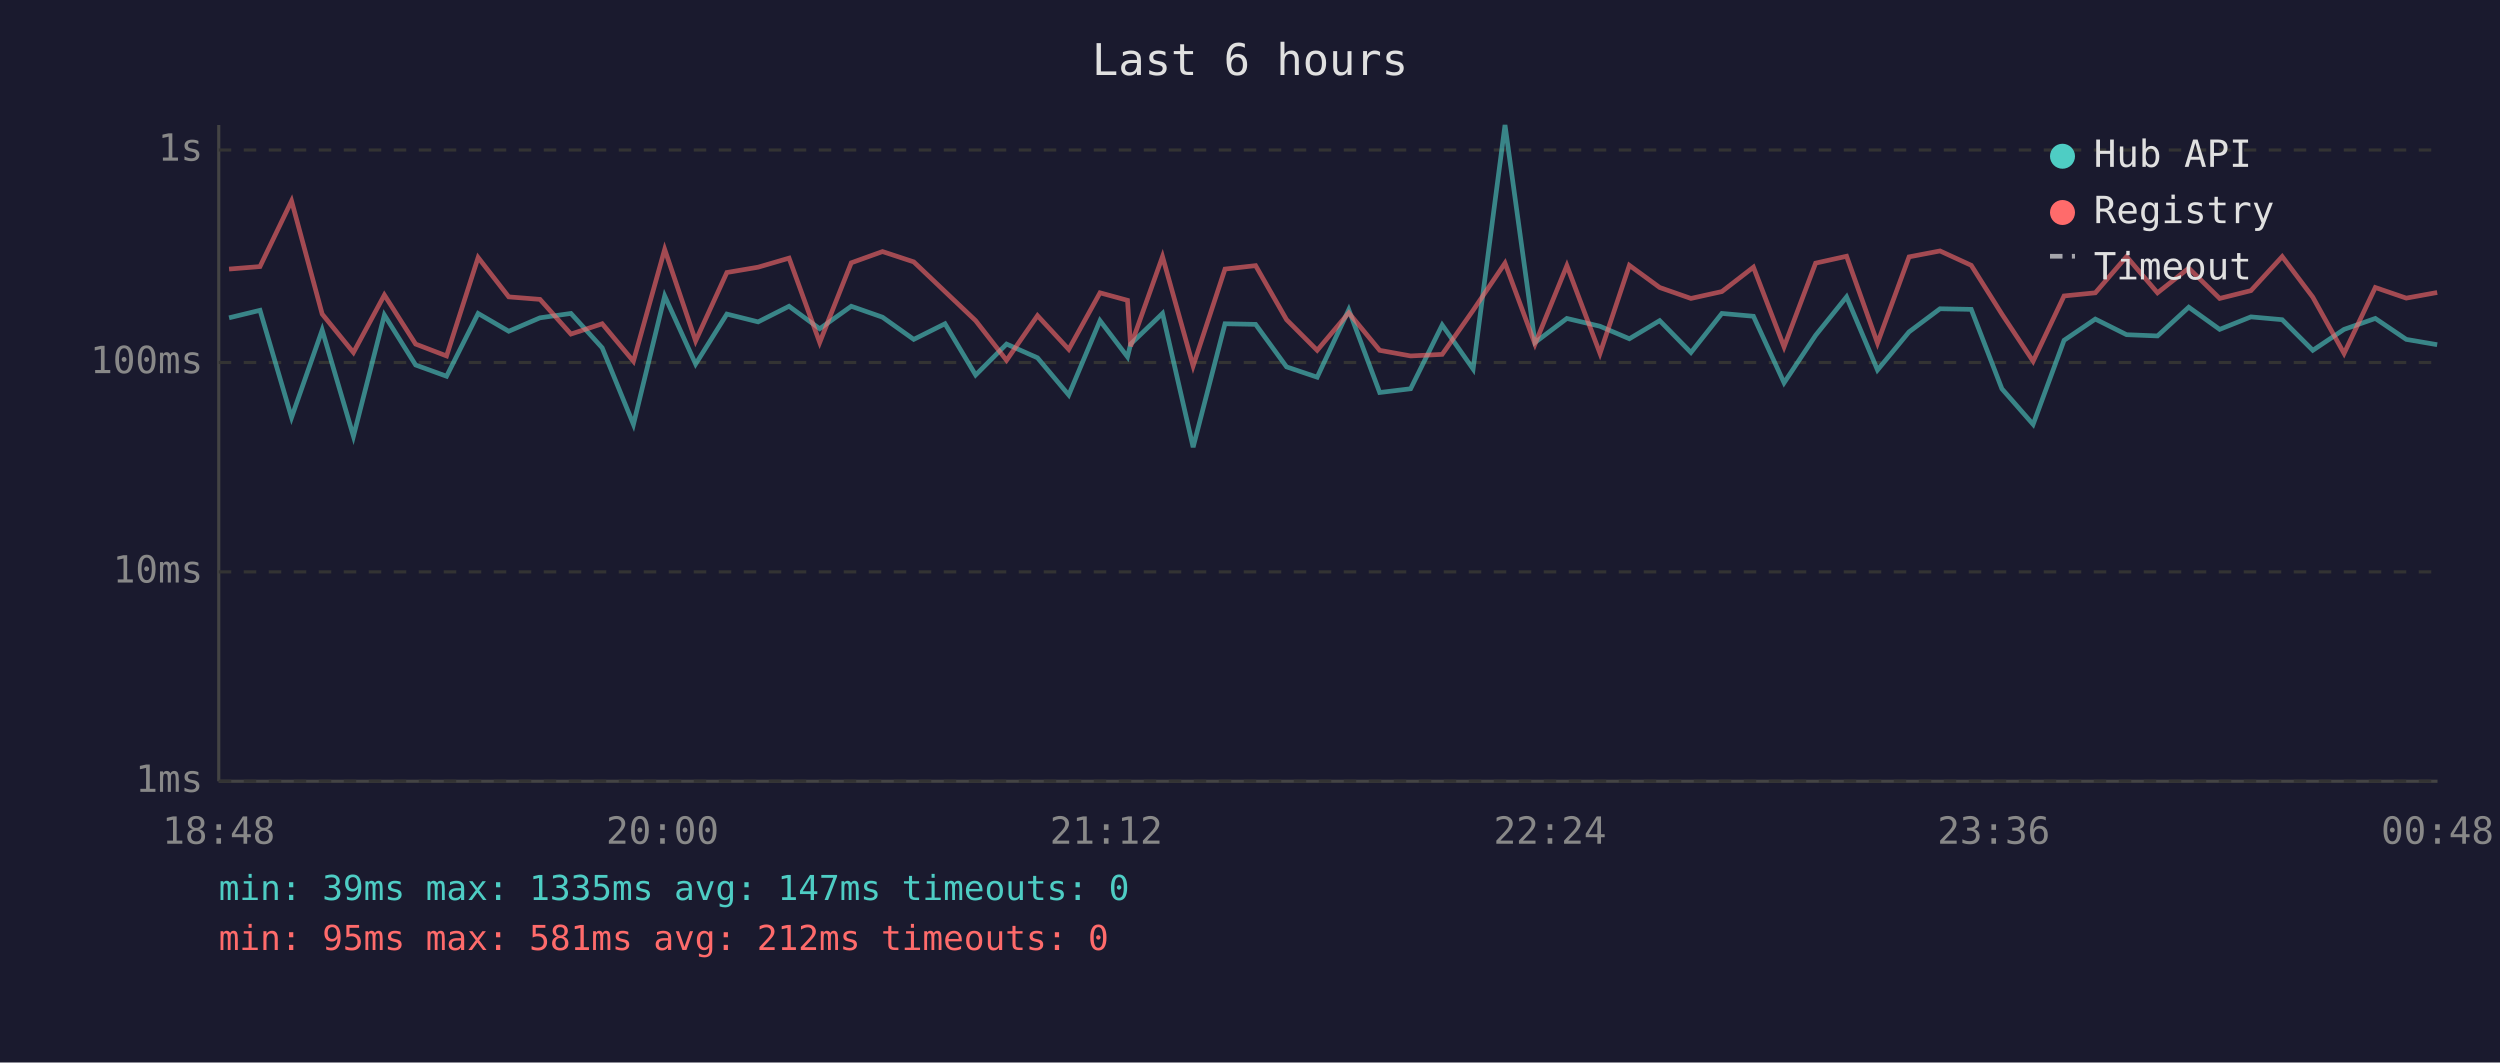
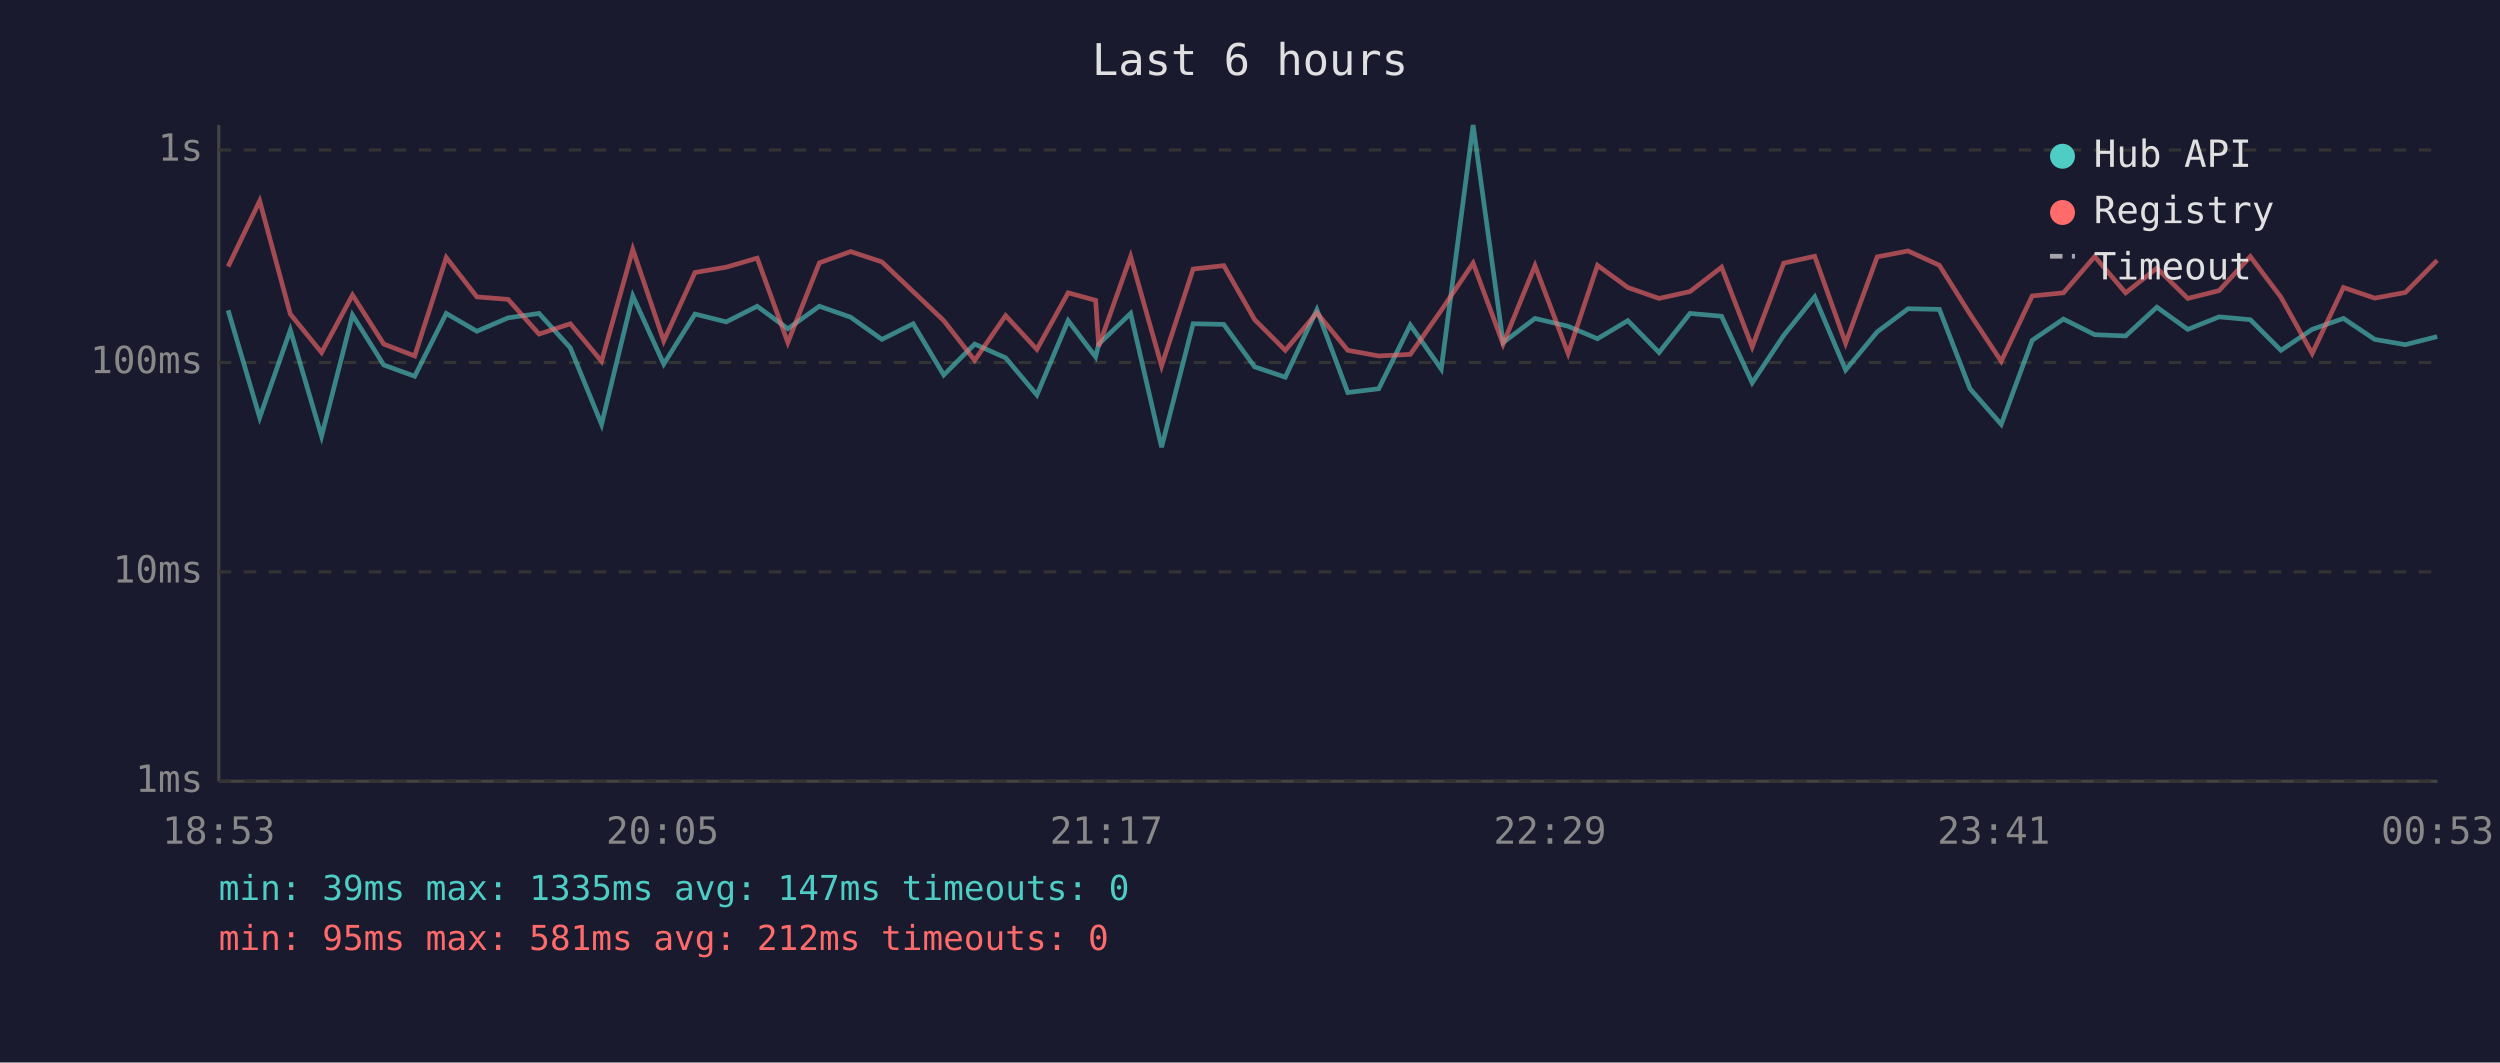
<svg xmlns="http://www.w3.org/2000/svg" viewBox="0 0 800 340" font-family="monospace" font-size="12">
  <rect width="800" height="340" fill="#1a1a2e" />
  <text x="400" y="24" fill="#e0e0e0" font-size="14" text-anchor="middle">Last 6 hours</text>
  <line x1="70" y1="40" x2="70" y2="250" stroke="#444" stroke-width="1" />
  <line x1="70" y1="250" x2="780" y2="250" stroke="#444" stroke-width="1" />
  <line x1="70" y1="250" x2="780" y2="250" stroke="#333" stroke-width="1" stroke-dasharray="4" />
  <text x="65" y="250" fill="#888" text-anchor="end" dominant-baseline="middle">1ms</text>
  <line x1="70" y1="183" x2="780" y2="183" stroke="#333" stroke-width="1" stroke-dasharray="4" />
  <text x="65" y="183" fill="#888" text-anchor="end" dominant-baseline="middle">10ms</text>
  <line x1="70" y1="116" x2="780" y2="116" stroke="#333" stroke-width="1" stroke-dasharray="4" />
  <text x="65" y="116" fill="#888" text-anchor="end" dominant-baseline="middle">100ms</text>
  <line x1="70" y1="48" x2="780" y2="48" stroke="#333" stroke-width="1" stroke-dasharray="4" />
  <text x="65" y="48" fill="#888" text-anchor="end" dominant-baseline="middle">1s</text>
-   <text x="70" y="270" fill="#888" text-anchor="middle">18:48</text>
-   <text x="212" y="270" fill="#888" text-anchor="middle">20:00</text>
-   <text x="354" y="270" fill="#888" text-anchor="middle">21:12</text>
-   <text x="496" y="270" fill="#888" text-anchor="middle">22:24</text>
-   <text x="638" y="270" fill="#888" text-anchor="middle">23:36</text>
-   <text x="780" y="270" fill="#888" text-anchor="middle">00:48</text>
-   <polyline points="73.3,101.7 83.2,99.3 93.3,133.6 103.1,105.6 113.1,139.6 123.0,100.8 133.0,116.8 142.9,120.4 153.0,100.3 162.8,106.0 172.8,101.7 182.7,100.3 192.7,111.3 202.7,135.8 212.7,94.7 222.6,116.5 232.6,100.5 242.6,103.0 252.5,98.0 262.3,105.2 272.4,98.0 282.4,101.5 292.4,108.6 302.4,103.6 312.2,120.0 322.1,110.1 332.0,114.5 342.0,126.4 352.0,102.6 360.8,114.2 361.8,110.1 372.0,100.3 381.8,143.1 392.0,103.6 401.8,103.8 411.7,117.4 421.5,120.7 431.6,99.1 441.5,125.6 451.4,124.4 461.5,104.0 471.4,118.1 481.6,40.0 491.2,109.6 501.4,101.9 512.0,104.4 521.4,108.4 531.1,102.6 541.1,112.8 551.0,100.3 561.1,101.2 570.9,122.5 581.0,107.3 590.9,95.0 600.8,118.4 610.9,106.2 620.8,98.8 630.8,99.0 640.6,124.4 650.6,135.8 660.5,108.9 670.5,102.1 680.5,107.1 690.4,107.5 700.4,98.3 710.3,105.4 720.3,101.4 730.3,102.3 740.1,112.1 750.1,105.4 760.1,101.9 770.0,108.6 779.9,110.3" fill="none" stroke="#4ecdc4" stroke-width="1.5" opacity="0.6" />
-   <polyline points="73.3,86.1 83.2,85.3 93.3,64.3 103.1,100.5 113.1,112.8 123.0,94.4 133.0,110.1 142.9,113.9 153.0,82.4 162.8,95.0 172.8,95.8 182.7,106.9 192.7,103.6 202.7,115.6 212.7,79.8 222.6,109.1 232.6,87.2 242.6,85.5 252.5,82.6 262.3,109.6 272.4,84.1 282.4,80.5 292.4,83.8 302.4,93.3 312.2,102.6 322.1,115.3 332.0,101.0 342.0,111.8 352.0,93.7 360.8,96.1 361.8,110.8 372.0,82.1 381.8,117.1 392.0,86.1 401.8,85.0 411.7,102.3 421.5,112.1 431.6,100.1 441.5,112.1 451.4,113.9 461.5,113.4 471.4,99.3 481.6,84.2 491.2,110.1 501.4,85.0 512.0,113.1 521.4,84.9 531.1,92.0 541.1,95.5 551.0,93.3 561.1,85.5 570.9,111.0 581.0,84.2 590.9,82.0 600.8,109.8 610.9,82.2 620.8,80.3 630.8,84.9 640.6,100.5 650.6,115.6 660.5,94.7 670.5,93.7 680.5,82.1 690.4,93.7 700.4,85.8 710.3,95.5 720.3,93.0 730.3,82.1 740.1,95.1 750.1,113.1 760.1,92.0 770.0,95.4 779.9,93.6" fill="none" stroke="#ff6b6b" stroke-width="1.5" opacity="0.6" />
+   <text x="70" y="270" fill="#888" text-anchor="middle">18:53</text>
+   <text x="212" y="270" fill="#888" text-anchor="middle">20:05</text>
+   <text x="354" y="270" fill="#888" text-anchor="middle">21:17</text>
+   <text x="496" y="270" fill="#888" text-anchor="middle">22:29</text>
+   <text x="638" y="270" fill="#888" text-anchor="middle">23:41</text>
+   <text x="780" y="270" fill="#888" text-anchor="middle">00:53</text>
+   <polyline points="73.0,99.3 83.1,133.6 92.9,105.6 102.9,139.6 112.8,100.8 122.8,116.8 132.7,120.4 142.8,100.3 152.6,106.0 162.6,101.7 172.5,100.3 182.5,111.3 192.5,135.8 202.5,94.7 212.4,116.5 222.4,100.5 232.4,103.0 242.3,98.0 252.1,105.2 262.2,98.0 272.2,101.5 282.2,108.6 292.2,103.6 302.0,120.0 311.9,110.1 321.8,114.5 331.8,126.4 341.8,102.6 350.6,114.2 351.6,110.1 361.8,100.3 371.7,143.1 381.8,103.6 391.6,103.8 401.5,117.4 411.3,120.7 421.4,99.1 431.3,125.6 441.2,124.4 451.3,104.0 461.2,118.1 471.4,40.0 481.0,109.6 491.2,101.9 501.8,104.4 511.2,108.4 520.9,102.6 530.9,112.8 540.8,100.3 550.9,101.2 560.7,122.5 570.8,107.3 580.7,95.0 590.6,118.4 600.7,106.2 610.6,98.8 620.6,99.0 630.4,124.4 640.4,135.8 650.3,108.9 660.3,102.1 670.3,107.1 680.2,107.5 690.2,98.3 700.1,105.4 710.1,101.4 720.1,102.3 729.9,112.1 739.9,105.4 749.9,101.9 759.9,108.6 769.7,110.3 779.9,107.7" fill="none" stroke="#4ecdc4" stroke-width="1.5" opacity="0.6" />
+   <polyline points="73.0,85.3 83.1,64.3 92.9,100.5 102.9,112.8 112.8,94.4 122.8,110.1 132.7,113.9 142.8,82.4 152.6,95.0 162.6,95.8 172.5,106.9 182.5,103.6 192.5,115.6 202.5,79.8 212.4,109.1 222.4,87.2 232.4,85.5 242.3,82.6 252.1,109.6 262.2,84.1 272.2,80.5 282.2,83.8 292.2,93.3 302.0,102.6 311.9,115.3 321.8,101.0 331.8,111.8 341.8,93.7 350.6,96.1 351.6,110.8 361.8,82.1 371.7,117.1 381.8,86.1 391.6,85.0 401.5,102.3 411.3,112.1 421.4,100.1 431.3,112.1 441.2,113.9 451.3,113.4 461.2,99.3 471.4,84.2 481.0,110.1 491.2,85.0 501.8,113.1 511.2,84.9 520.9,92.0 530.9,95.5 540.8,93.3 550.9,85.5 560.7,111.0 570.8,84.2 580.7,82.0 590.6,109.8 600.7,82.2 610.6,80.3 620.6,84.9 630.4,100.5 640.4,115.6 650.3,94.7 660.3,93.7 670.3,82.1 680.2,93.7 690.2,85.8 700.1,95.5 710.1,93.0 720.1,82.1 729.9,95.1 739.9,113.1 749.9,92.0 759.9,95.4 769.7,93.6 779.9,83.3" fill="none" stroke="#ff6b6b" stroke-width="1.5" opacity="0.6" />
  <circle cx="660" cy="50" r="4" fill="#4ecdc4" />
  <text x="670" y="50" fill="#e0e0e0" dominant-baseline="middle">Hub API</text>
  <circle cx="660" cy="68" r="4" fill="#ff6b6b" />
  <text x="670" y="68" fill="#e0e0e0" dominant-baseline="middle">Registry</text>
  <line x1="656" y1="82" x2="664" y2="82" stroke="#e0e0e0" stroke-width="1.5" stroke-dasharray="4,3" opacity="0.7" />
  <text x="670" y="86" fill="#e0e0e0" dominant-baseline="middle">Timeout</text>
  <text x="70" y="288" fill="#4ecdc4" font-size="11">min: 39ms  max: 1335ms  avg: 147ms  timeouts: 0</text>
  <text x="70" y="304" fill="#ff6b6b" font-size="11">min: 95ms  max: 581ms  avg: 212ms  timeouts: 0</text>
</svg>
